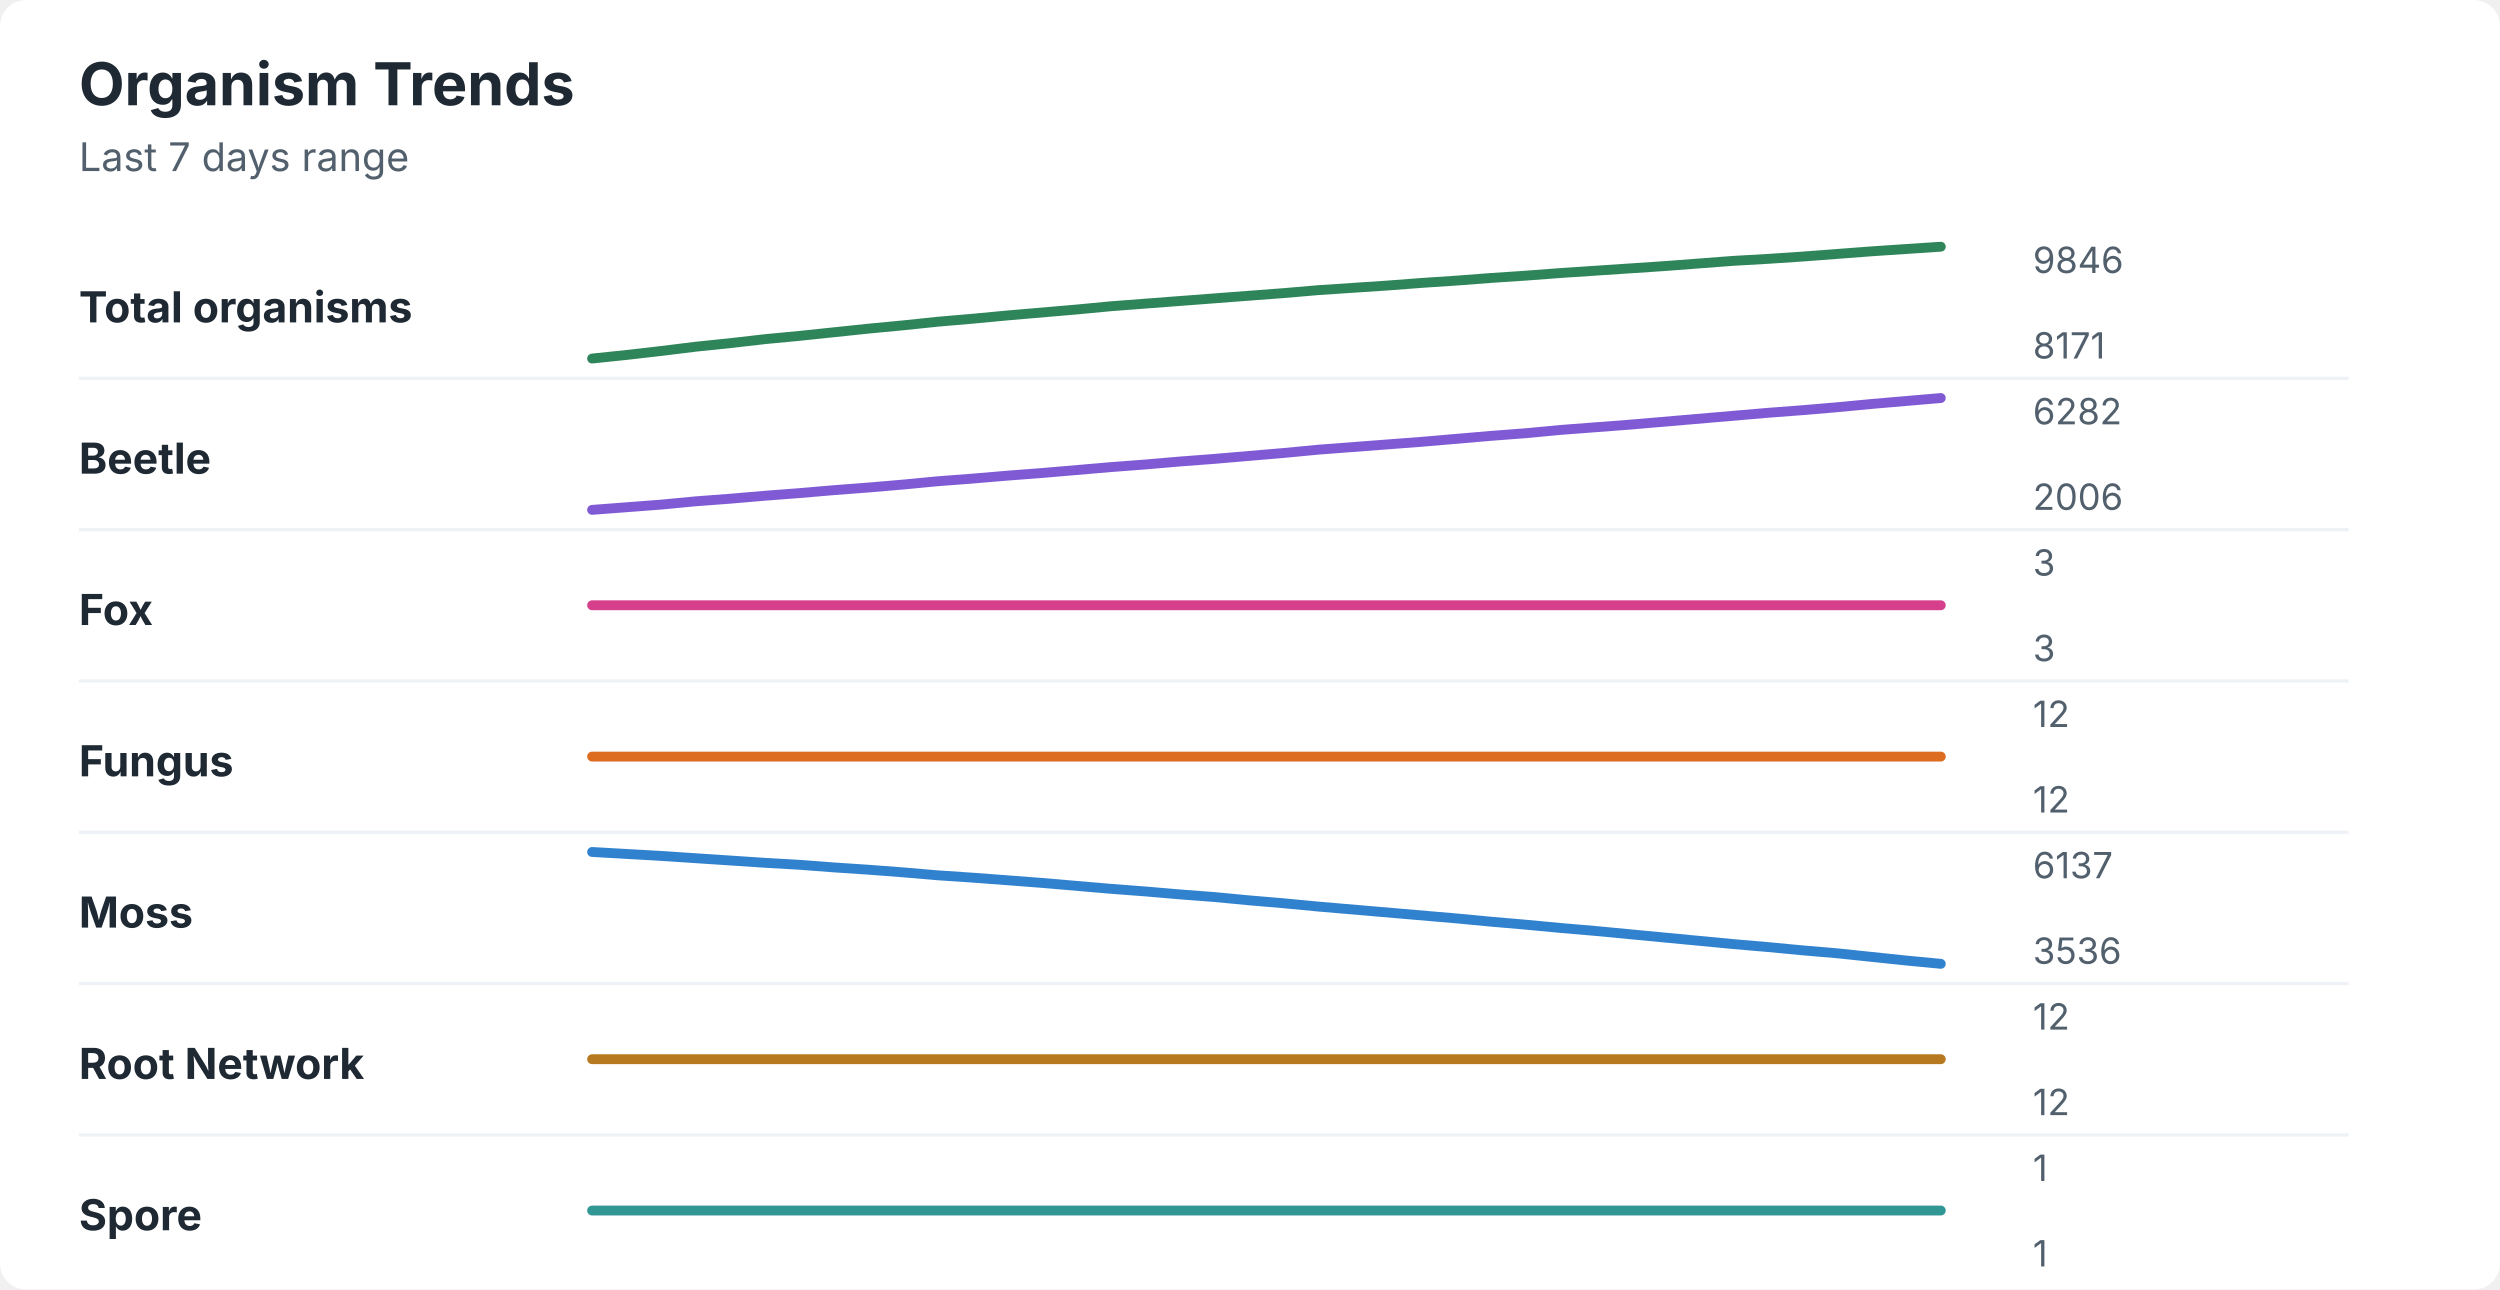
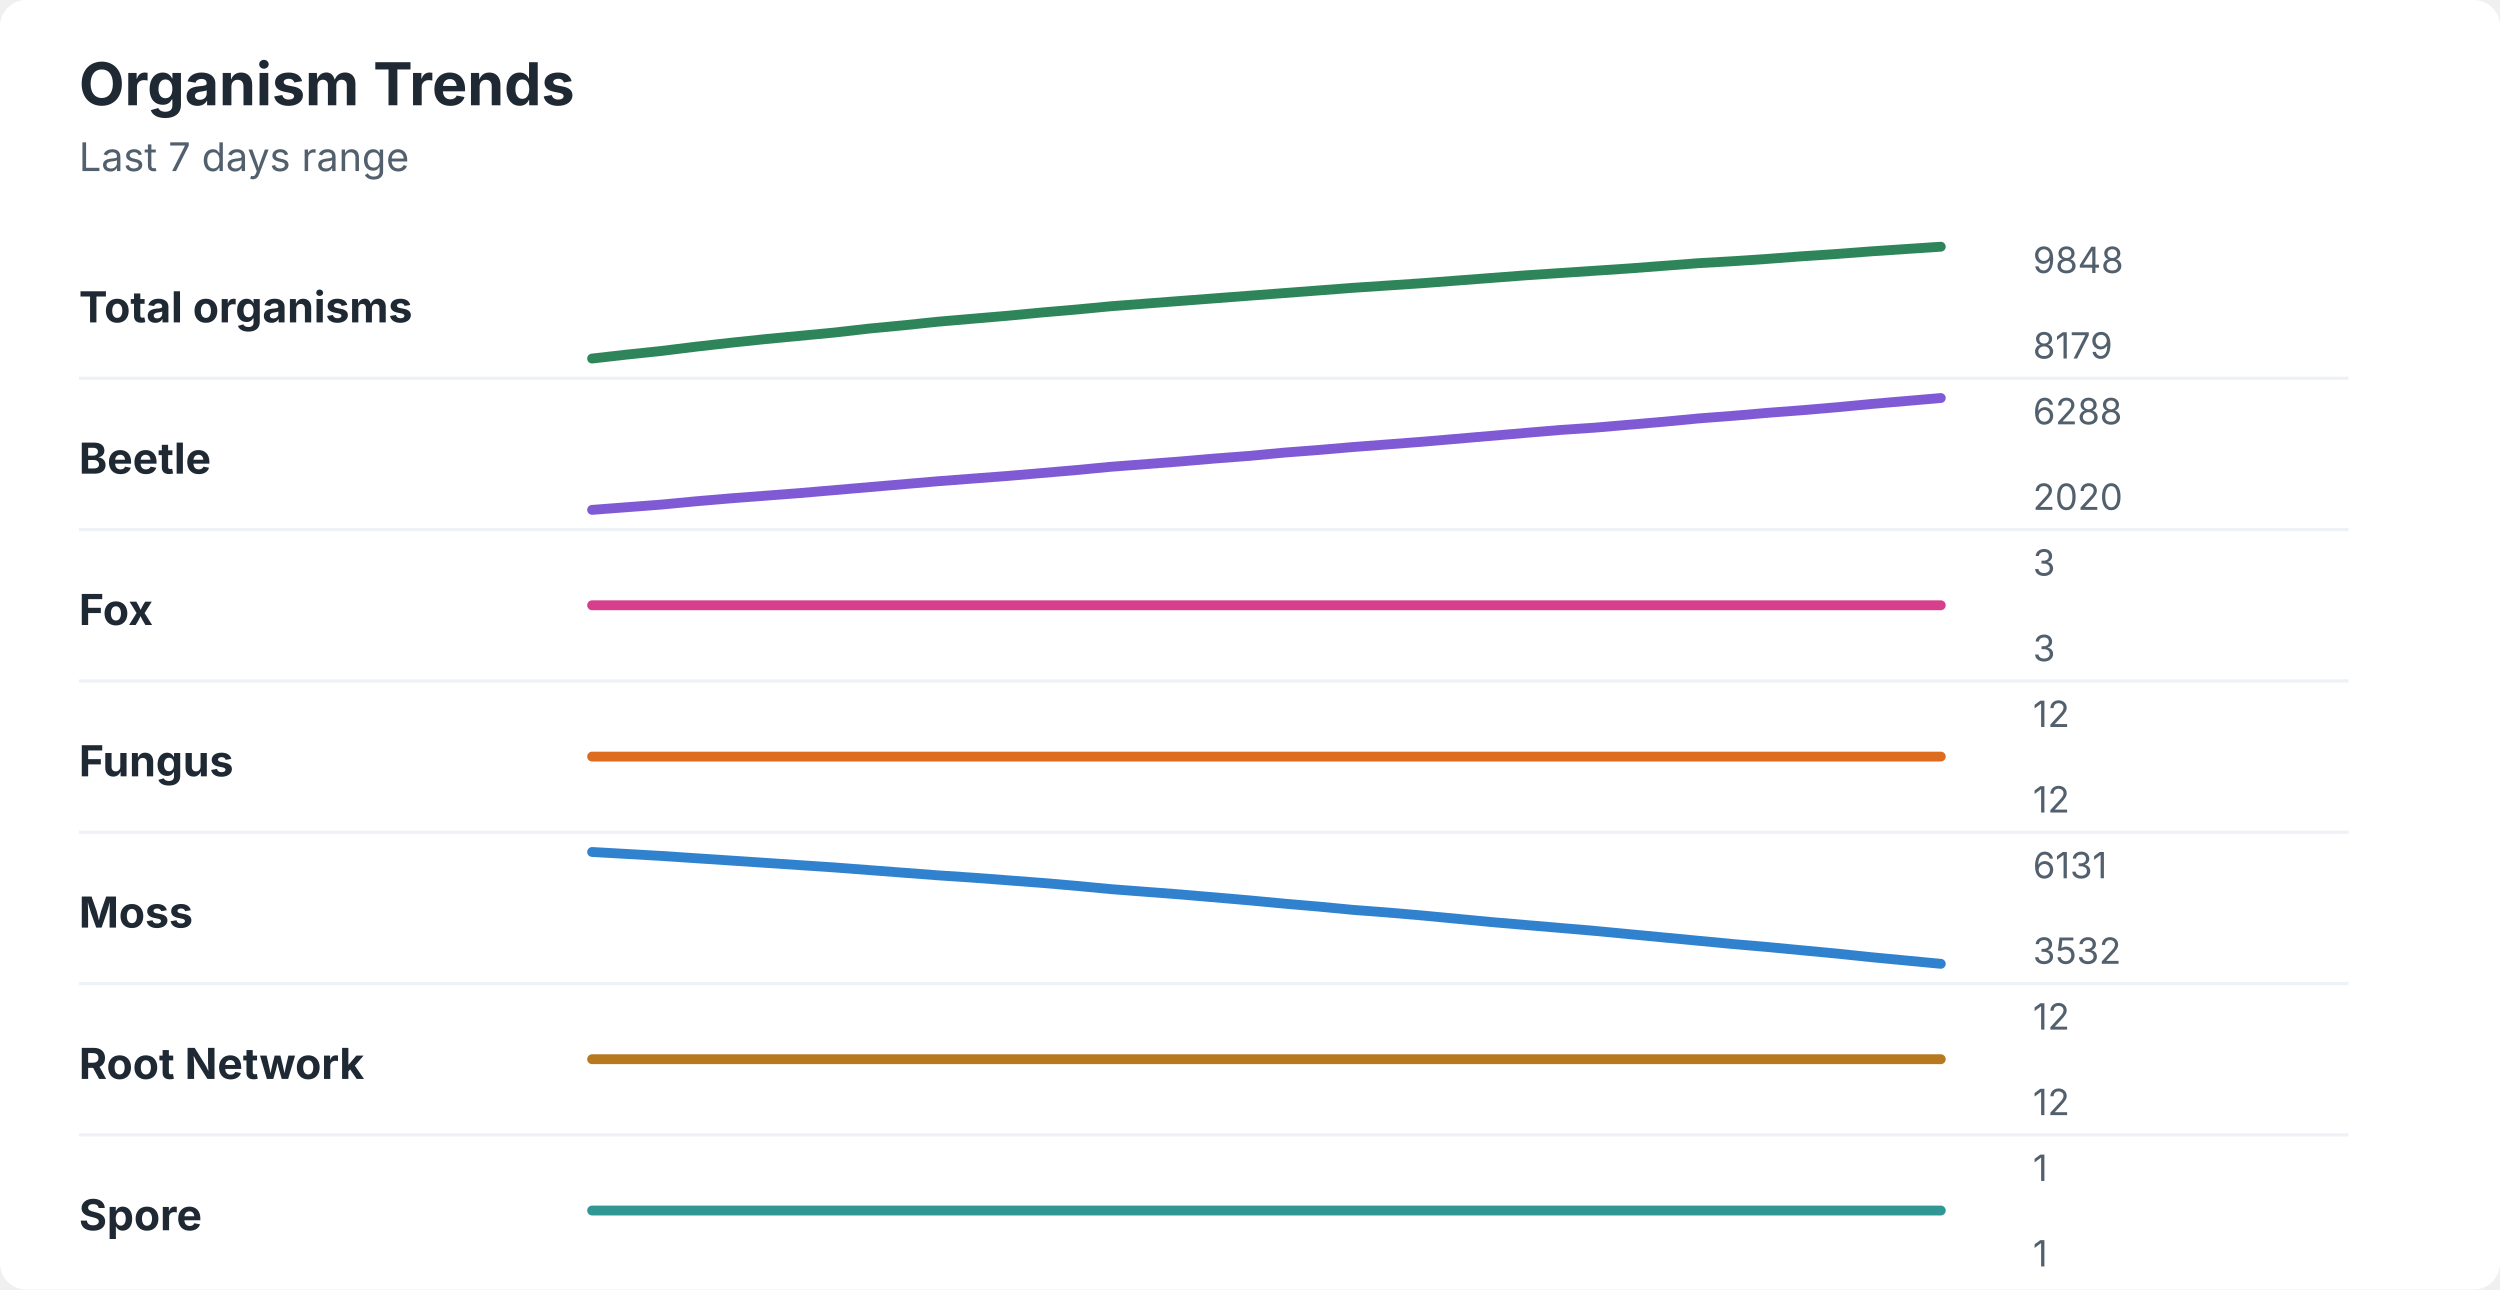
<svg xmlns="http://www.w3.org/2000/svg" width="760" height="392" viewBox="0 0 760 392" role="img" aria-labelledby="title desc">
  <rect width="760" height="392" rx="8" fill="#ffffff" />
  <style>
    text { font-family: -apple-system, BlinkMacSystemFont, "Segoe UI", sans-serif; }
    .title { font-size: 18px; font-weight: 700; fill: #1f2933; }
    .subtitle { font-size: 12px; fill: #52606d; }
    .label { font-size: 13px; font-weight: 650; fill: #1f2933; }
    .axis-value { font-size: 11px; fill: #52606d; }
    .separator { stroke: #eef2f7; stroke-width: 1; }
  </style>
  <text x="24" y="32" class="title">Organism Trends</text>
  <text x="24" y="52" class="subtitle">Last 7 days range</text>
  <text x="24" y="98" class="label">Total organisms</text>
-   <polyline points="180.0,109.0 190.5,107.9 201.0,106.7 211.5,105.4 222.1,104.3 232.6,103.1 243.1,102.1 253.6,101.0 264.1,99.9 274.6,98.9 285.1,97.8 295.6,96.9 306.2,95.9 316.7,95.0 327.2,94.1 337.7,93.1 348.2,92.3 358.7,91.5 369.2,90.7 379.7,89.9 390.3,89.1 400.8,88.2 411.3,87.5 421.8,86.8 432.3,86.0 442.8,85.3 453.3,84.5 463.8,83.8 474.4,83.0 484.9,82.3 495.4,81.6 505.9,80.9 516.4,80.1 526.9,79.3 537.4,78.7 547.9,78.0 558.5,77.2 569.0,76.4 579.5,75.7 590.0,75.0 " fill="none" stroke="#2f855a" stroke-width="3" stroke-linecap="round" stroke-linejoin="round" />
-   <text x="618" y="83" class="axis-value">9846</text>
-   <text x="618" y="109" class="axis-value">8171</text>
+   <polyline points="180.0,109.0 190.5,107.8 201.0,106.7 211.5,105.4 222.1,104.2 232.6,103.1 243.1,102.1 253.6,101.1 264.1,99.9 274.6,98.9 285.1,97.8 295.6,96.9 306.2,96.0 316.7,95.0 327.2,94.1 337.7,93.1 348.2,92.3 358.7,91.5 369.2,90.7 379.7,89.9 390.3,89.1 400.8,88.3 411.3,87.5 421.8,86.8 432.3,86.1 442.8,85.3 453.3,84.5 463.8,83.7 474.4,83.0 484.9,82.3 495.4,81.6 505.9,80.8 516.4,80.0 526.9,79.4 537.4,78.7 547.9,77.9 558.5,77.2 569.0,76.4 579.5,75.7 590.0,75.0 " fill="none" stroke="#2f855a" stroke-width="3" stroke-linecap="round" stroke-linejoin="round" />
+   <text x="618" y="83" class="axis-value">9848</text>
+   <text x="618" y="109" class="axis-value">8179</text>
  <line x1="24" y1="115.0" x2="714" y2="115.0" class="separator" />
  <text x="24" y="144" class="label">Beetle</text>
-   <polyline points="180.0,155.0 190.5,154.2 201.0,153.4 211.5,152.4 222.1,151.6 232.6,150.7 243.1,149.9 253.6,149.0 264.1,148.2 274.6,147.3 285.1,146.3 295.6,145.5 306.2,144.6 316.7,143.8 327.2,142.9 337.7,142.0 348.2,141.2 358.7,140.3 369.2,139.5 379.7,138.6 390.3,137.7 400.8,136.7 411.3,135.9 421.8,135.1 432.3,134.3 442.8,133.4 453.3,132.5 463.8,131.7 474.4,130.7 484.9,129.9 495.4,129.1 505.9,128.2 516.4,127.3 526.9,126.4 537.4,125.5 547.9,124.7 558.5,123.8 569.0,122.8 579.5,121.9 590.0,121.0 " fill="none" stroke="#805ad5" stroke-width="3" stroke-linecap="round" stroke-linejoin="round" />
-   <text x="618" y="129" class="axis-value">6282</text>
-   <text x="618" y="155" class="axis-value">2006</text>
+   <polyline points="180.0,155.0 190.5,154.2 201.0,153.4 211.5,152.4 222.1,151.5 232.6,150.7 243.1,149.9 253.6,149.0 264.1,148.1 274.6,147.2 285.1,146.3 295.6,145.5 306.2,144.7 316.7,143.8 327.2,142.9 337.7,141.9 348.2,141.1 358.7,140.3 369.2,139.4 379.7,138.6 390.3,137.6 400.8,136.8 411.3,135.9 421.8,135.1 432.3,134.3 442.8,133.4 453.3,132.5 463.8,131.6 474.4,130.7 484.9,130.0 495.4,129.1 505.9,128.2 516.4,127.2 526.9,126.4 537.4,125.5 547.9,124.7 558.5,123.8 569.0,122.8 579.5,121.9 590.0,121.0 " fill="none" stroke="#805ad5" stroke-width="3" stroke-linecap="round" stroke-linejoin="round" />
+   <text x="618" y="129" class="axis-value">6288</text>
+   <text x="618" y="155" class="axis-value">2020</text>
  <line x1="24" y1="161.0" x2="714" y2="161.0" class="separator" />
  <text x="24" y="190" class="label">Fox</text>
  <polyline points="180.0,184.0 190.5,184.0 201.0,184.0 211.5,184.0 222.1,184.0 232.6,184.0 243.1,184.0 253.6,184.0 264.1,184.0 274.6,184.0 285.1,184.0 295.6,184.0 306.2,184.0 316.7,184.0 327.2,184.0 337.7,184.0 348.2,184.0 358.7,184.0 369.2,184.0 379.7,184.0 390.3,184.0 400.8,184.0 411.3,184.0 421.8,184.0 432.3,184.0 442.8,184.0 453.3,184.0 463.8,184.0 474.4,184.0 484.9,184.0 495.4,184.0 505.9,184.0 516.4,184.0 526.9,184.0 537.4,184.0 547.9,184.0 558.5,184.0 569.0,184.0 579.5,184.0 590.0,184.0 " fill="none" stroke="#d53f8c" stroke-width="3" stroke-linecap="round" stroke-linejoin="round" />
  <text x="618" y="175" class="axis-value">3</text>
  <text x="618" y="201" class="axis-value">3</text>
  <line x1="24" y1="207.0" x2="714" y2="207.0" class="separator" />
  <text x="24" y="236" class="label">Fungus</text>
  <polyline points="180.0,230.0 190.5,230.0 201.0,230.0 211.5,230.0 222.1,230.0 232.6,230.0 243.1,230.0 253.6,230.0 264.1,230.0 274.6,230.0 285.1,230.0 295.6,230.0 306.2,230.0 316.7,230.0 327.2,230.0 337.7,230.0 348.2,230.0 358.7,230.0 369.2,230.0 379.7,230.0 390.3,230.0 400.8,230.0 411.3,230.0 421.8,230.0 432.3,230.0 442.8,230.0 453.3,230.0 463.8,230.0 474.4,230.0 484.9,230.0 495.4,230.0 505.9,230.0 516.4,230.0 526.9,230.0 537.4,230.0 547.9,230.0 558.5,230.0 569.0,230.0 579.5,230.0 590.0,230.0 " fill="none" stroke="#dd6b20" stroke-width="3" stroke-linecap="round" stroke-linejoin="round" />
  <text x="618" y="221" class="axis-value">12</text>
  <text x="618" y="247" class="axis-value">12</text>
  <line x1="24" y1="253.0" x2="714" y2="253.0" class="separator" />
  <text x="24" y="282" class="label">Moss</text>
-   <polyline points="180.0,259.0 190.5,259.6 201.0,260.2 211.5,260.9 222.1,261.6 232.6,262.3 243.1,262.9 253.6,263.7 264.1,264.4 274.6,265.2 285.1,266.1 295.6,266.8 306.2,267.6 316.7,268.4 327.2,269.3 337.7,270.2 348.2,271.0 358.7,271.9 369.2,272.7 379.7,273.7 390.3,274.6 400.8,275.6 411.3,276.5 421.8,277.4 432.3,278.3 442.8,279.2 453.3,280.2 463.8,281.1 474.4,282.1 484.9,283.0 495.4,284.0 505.9,285.0 516.4,286.0 526.9,287.0 537.4,287.9 547.9,288.9 558.5,289.8 569.0,290.9 579.5,292.0 590.0,293.0 " fill="none" stroke="#3182ce" stroke-width="3" stroke-linecap="round" stroke-linejoin="round" />
-   <text x="618" y="267" class="axis-value">6137</text>
-   <text x="618" y="293" class="axis-value">3536</text>
+   <polyline points="180.0,259.0 190.5,259.6 201.0,260.2 211.5,260.9 222.1,261.6 232.6,262.3 243.1,263.0 253.6,263.7 264.1,264.5 274.6,265.3 285.1,266.1 295.6,266.8 306.2,267.6 316.7,268.4 327.2,269.3 337.7,270.3 348.2,271.1 358.7,271.9 369.2,272.8 379.7,273.7 390.3,274.7 400.8,275.6 411.3,276.6 421.8,277.4 432.3,278.3 442.8,279.3 453.3,280.3 463.8,281.2 474.4,282.1 484.9,283.0 495.4,284.0 505.9,285.0 516.4,286.0 526.9,287.0 537.4,287.9 547.9,288.9 558.5,289.9 569.0,291.0 579.5,292.0 590.0,293.0 " fill="none" stroke="#3182ce" stroke-width="3" stroke-linecap="round" stroke-linejoin="round" />
+   <text x="618" y="267" class="axis-value">6131</text>
+   <text x="618" y="293" class="axis-value">3532</text>
  <line x1="24" y1="299.0" x2="714" y2="299.0" class="separator" />
  <text x="24" y="328" class="label">Root Network</text>
  <polyline points="180.0,322.0 190.5,322.0 201.0,322.0 211.5,322.0 222.1,322.0 232.6,322.0 243.1,322.0 253.6,322.0 264.1,322.0 274.6,322.0 285.1,322.0 295.6,322.0 306.2,322.0 316.7,322.0 327.2,322.0 337.7,322.0 348.2,322.0 358.7,322.0 369.2,322.0 379.7,322.0 390.3,322.0 400.8,322.0 411.3,322.0 421.8,322.0 432.3,322.0 442.8,322.0 453.3,322.0 463.8,322.0 474.4,322.0 484.9,322.0 495.4,322.0 505.9,322.0 516.4,322.0 526.9,322.0 537.4,322.0 547.9,322.0 558.5,322.0 569.0,322.0 579.5,322.0 590.0,322.0 " fill="none" stroke="#b7791f" stroke-width="3" stroke-linecap="round" stroke-linejoin="round" />
  <text x="618" y="313" class="axis-value">12</text>
  <text x="618" y="339" class="axis-value">12</text>
  <line x1="24" y1="345.0" x2="714" y2="345.0" class="separator" />
  <text x="24" y="374" class="label">Spore</text>
  <polyline points="180.0,368.0 190.5,368.0 201.0,368.0 211.5,368.0 222.1,368.0 232.6,368.0 243.1,368.0 253.6,368.0 264.1,368.0 274.6,368.0 285.1,368.0 295.6,368.0 306.2,368.0 316.7,368.0 327.2,368.0 337.7,368.0 348.2,368.0 358.7,368.0 369.2,368.0 379.7,368.0 390.3,368.0 400.8,368.0 411.3,368.0 421.8,368.0 432.3,368.0 442.8,368.0 453.3,368.0 463.8,368.0 474.4,368.0 484.9,368.0 495.4,368.0 505.9,368.0 516.4,368.0 526.9,368.0 537.4,368.0 547.9,368.0 558.5,368.0 569.0,368.0 579.5,368.0 590.0,368.0 " fill="none" stroke="#319795" stroke-width="3" stroke-linecap="round" stroke-linejoin="round" />
  <text x="618" y="359" class="axis-value">1</text>
  <text x="618" y="385" class="axis-value">1</text>
</svg>
